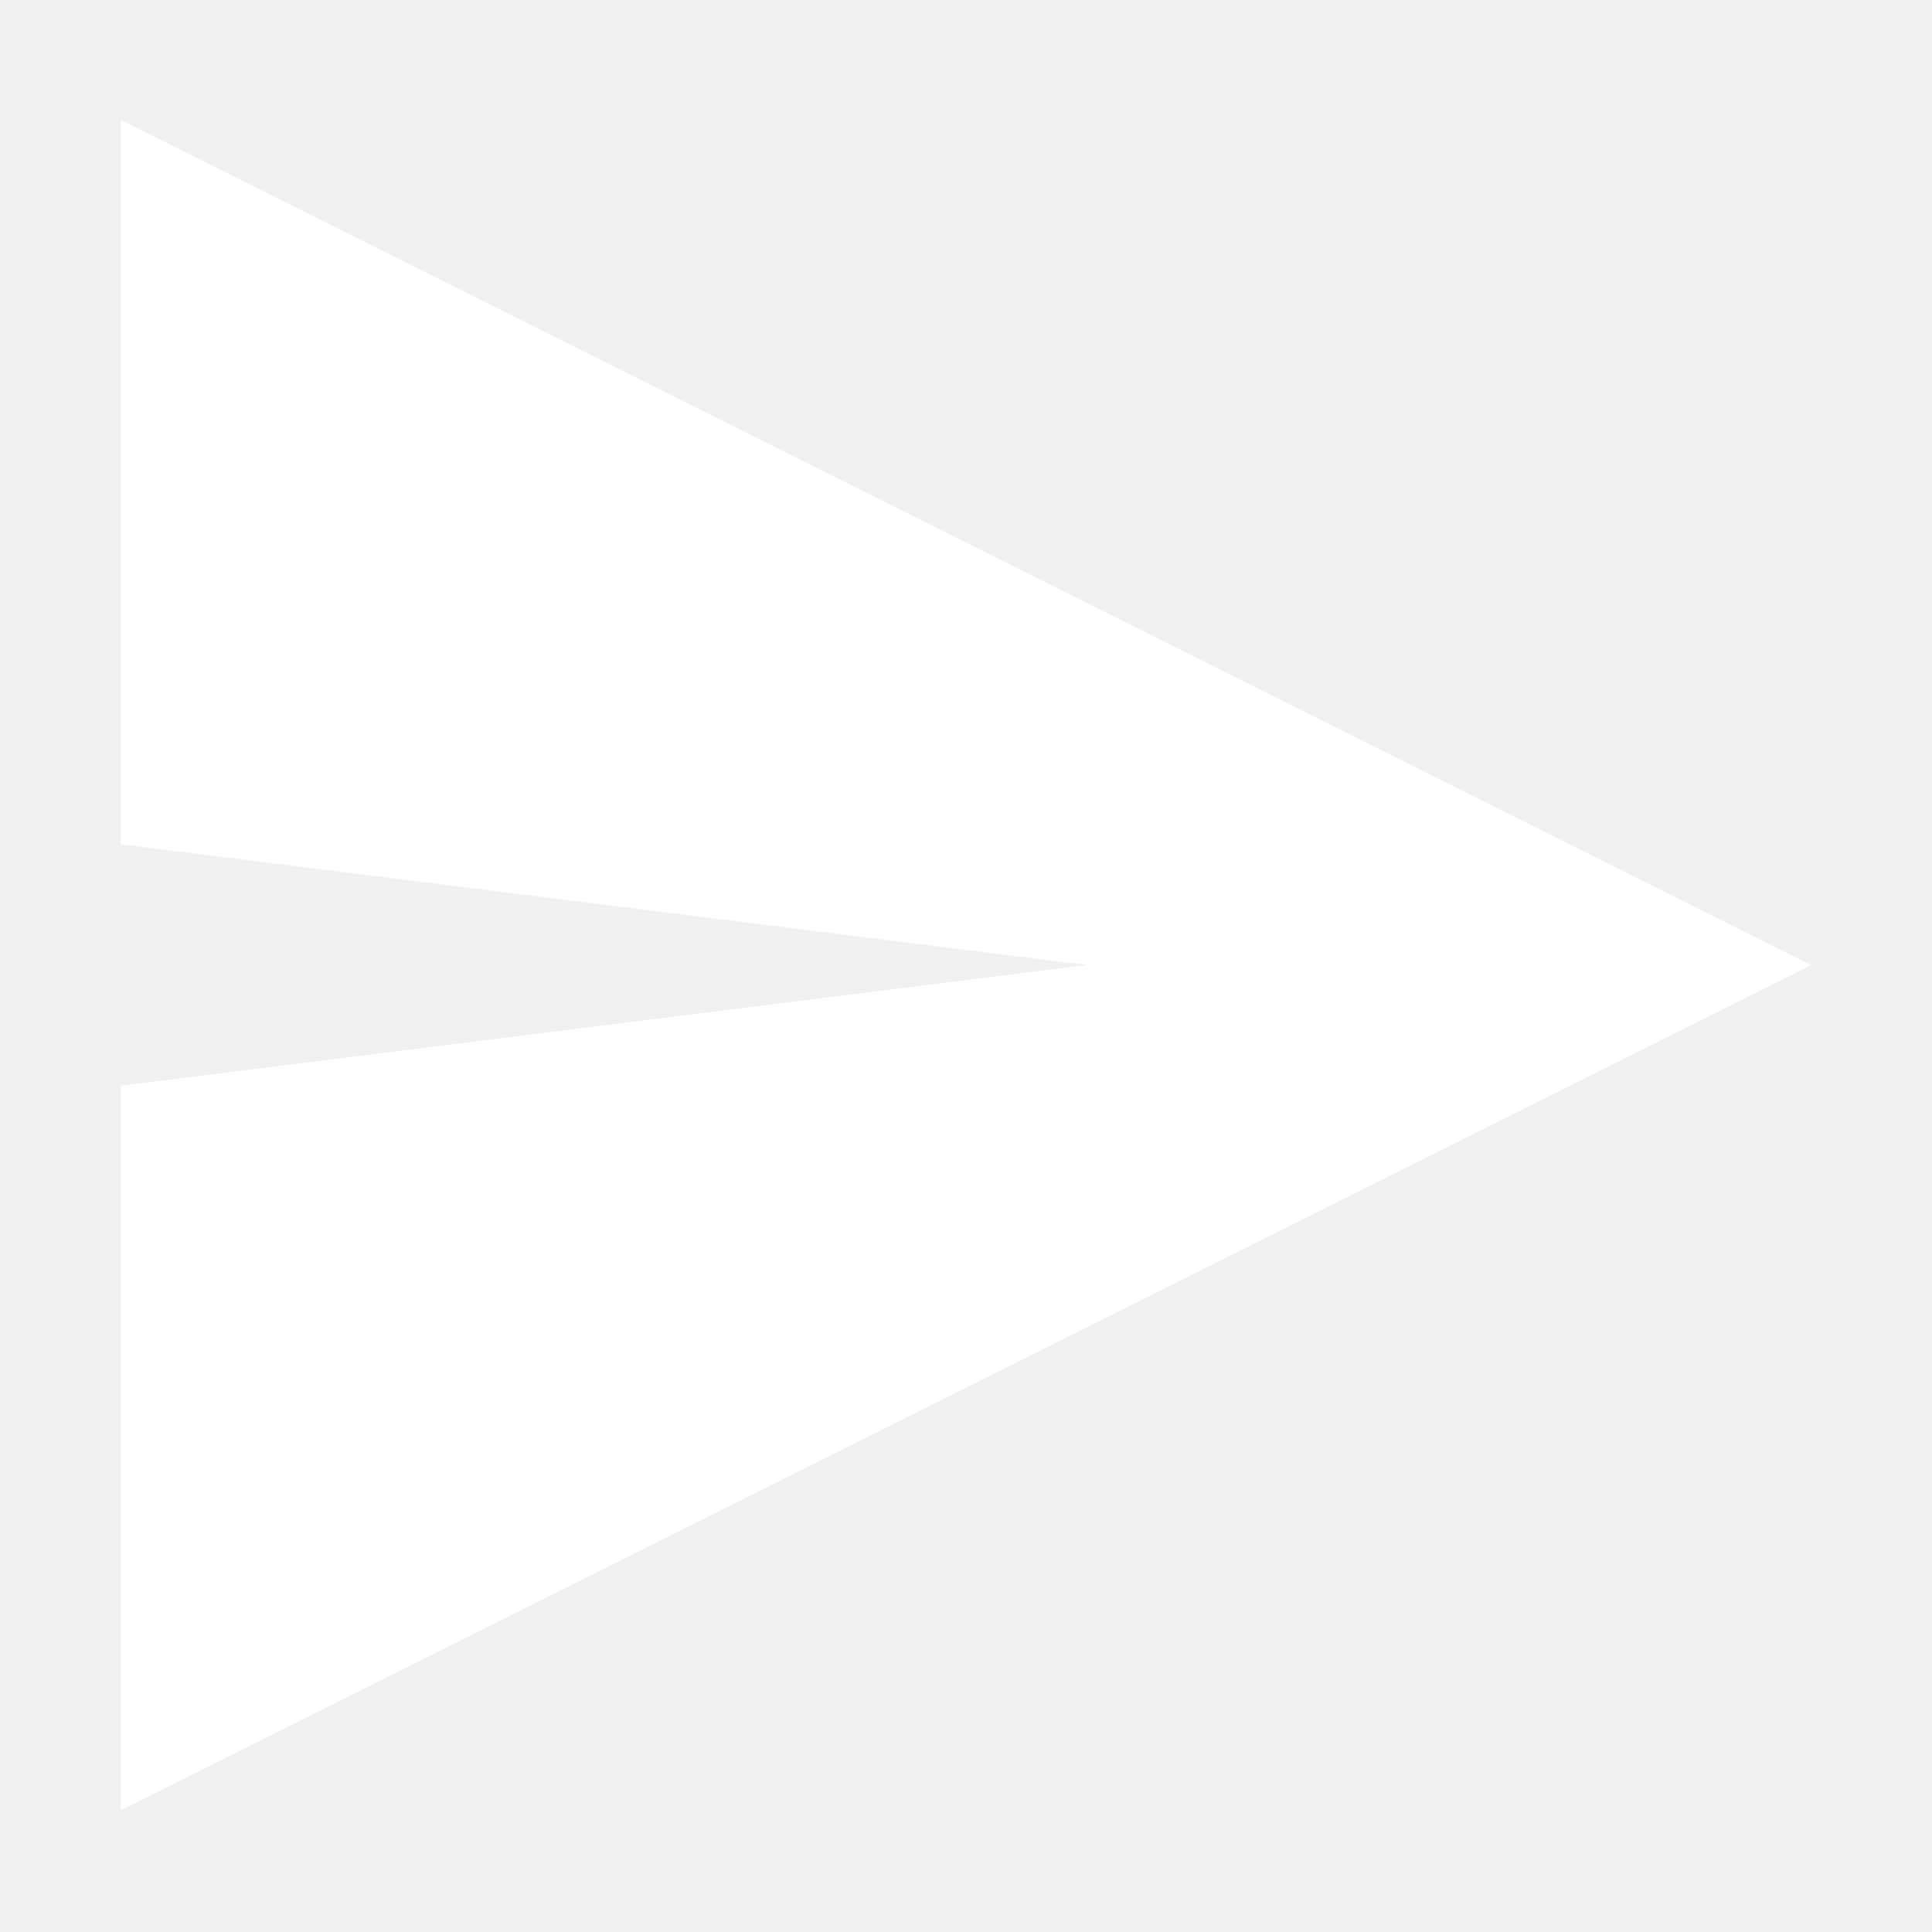
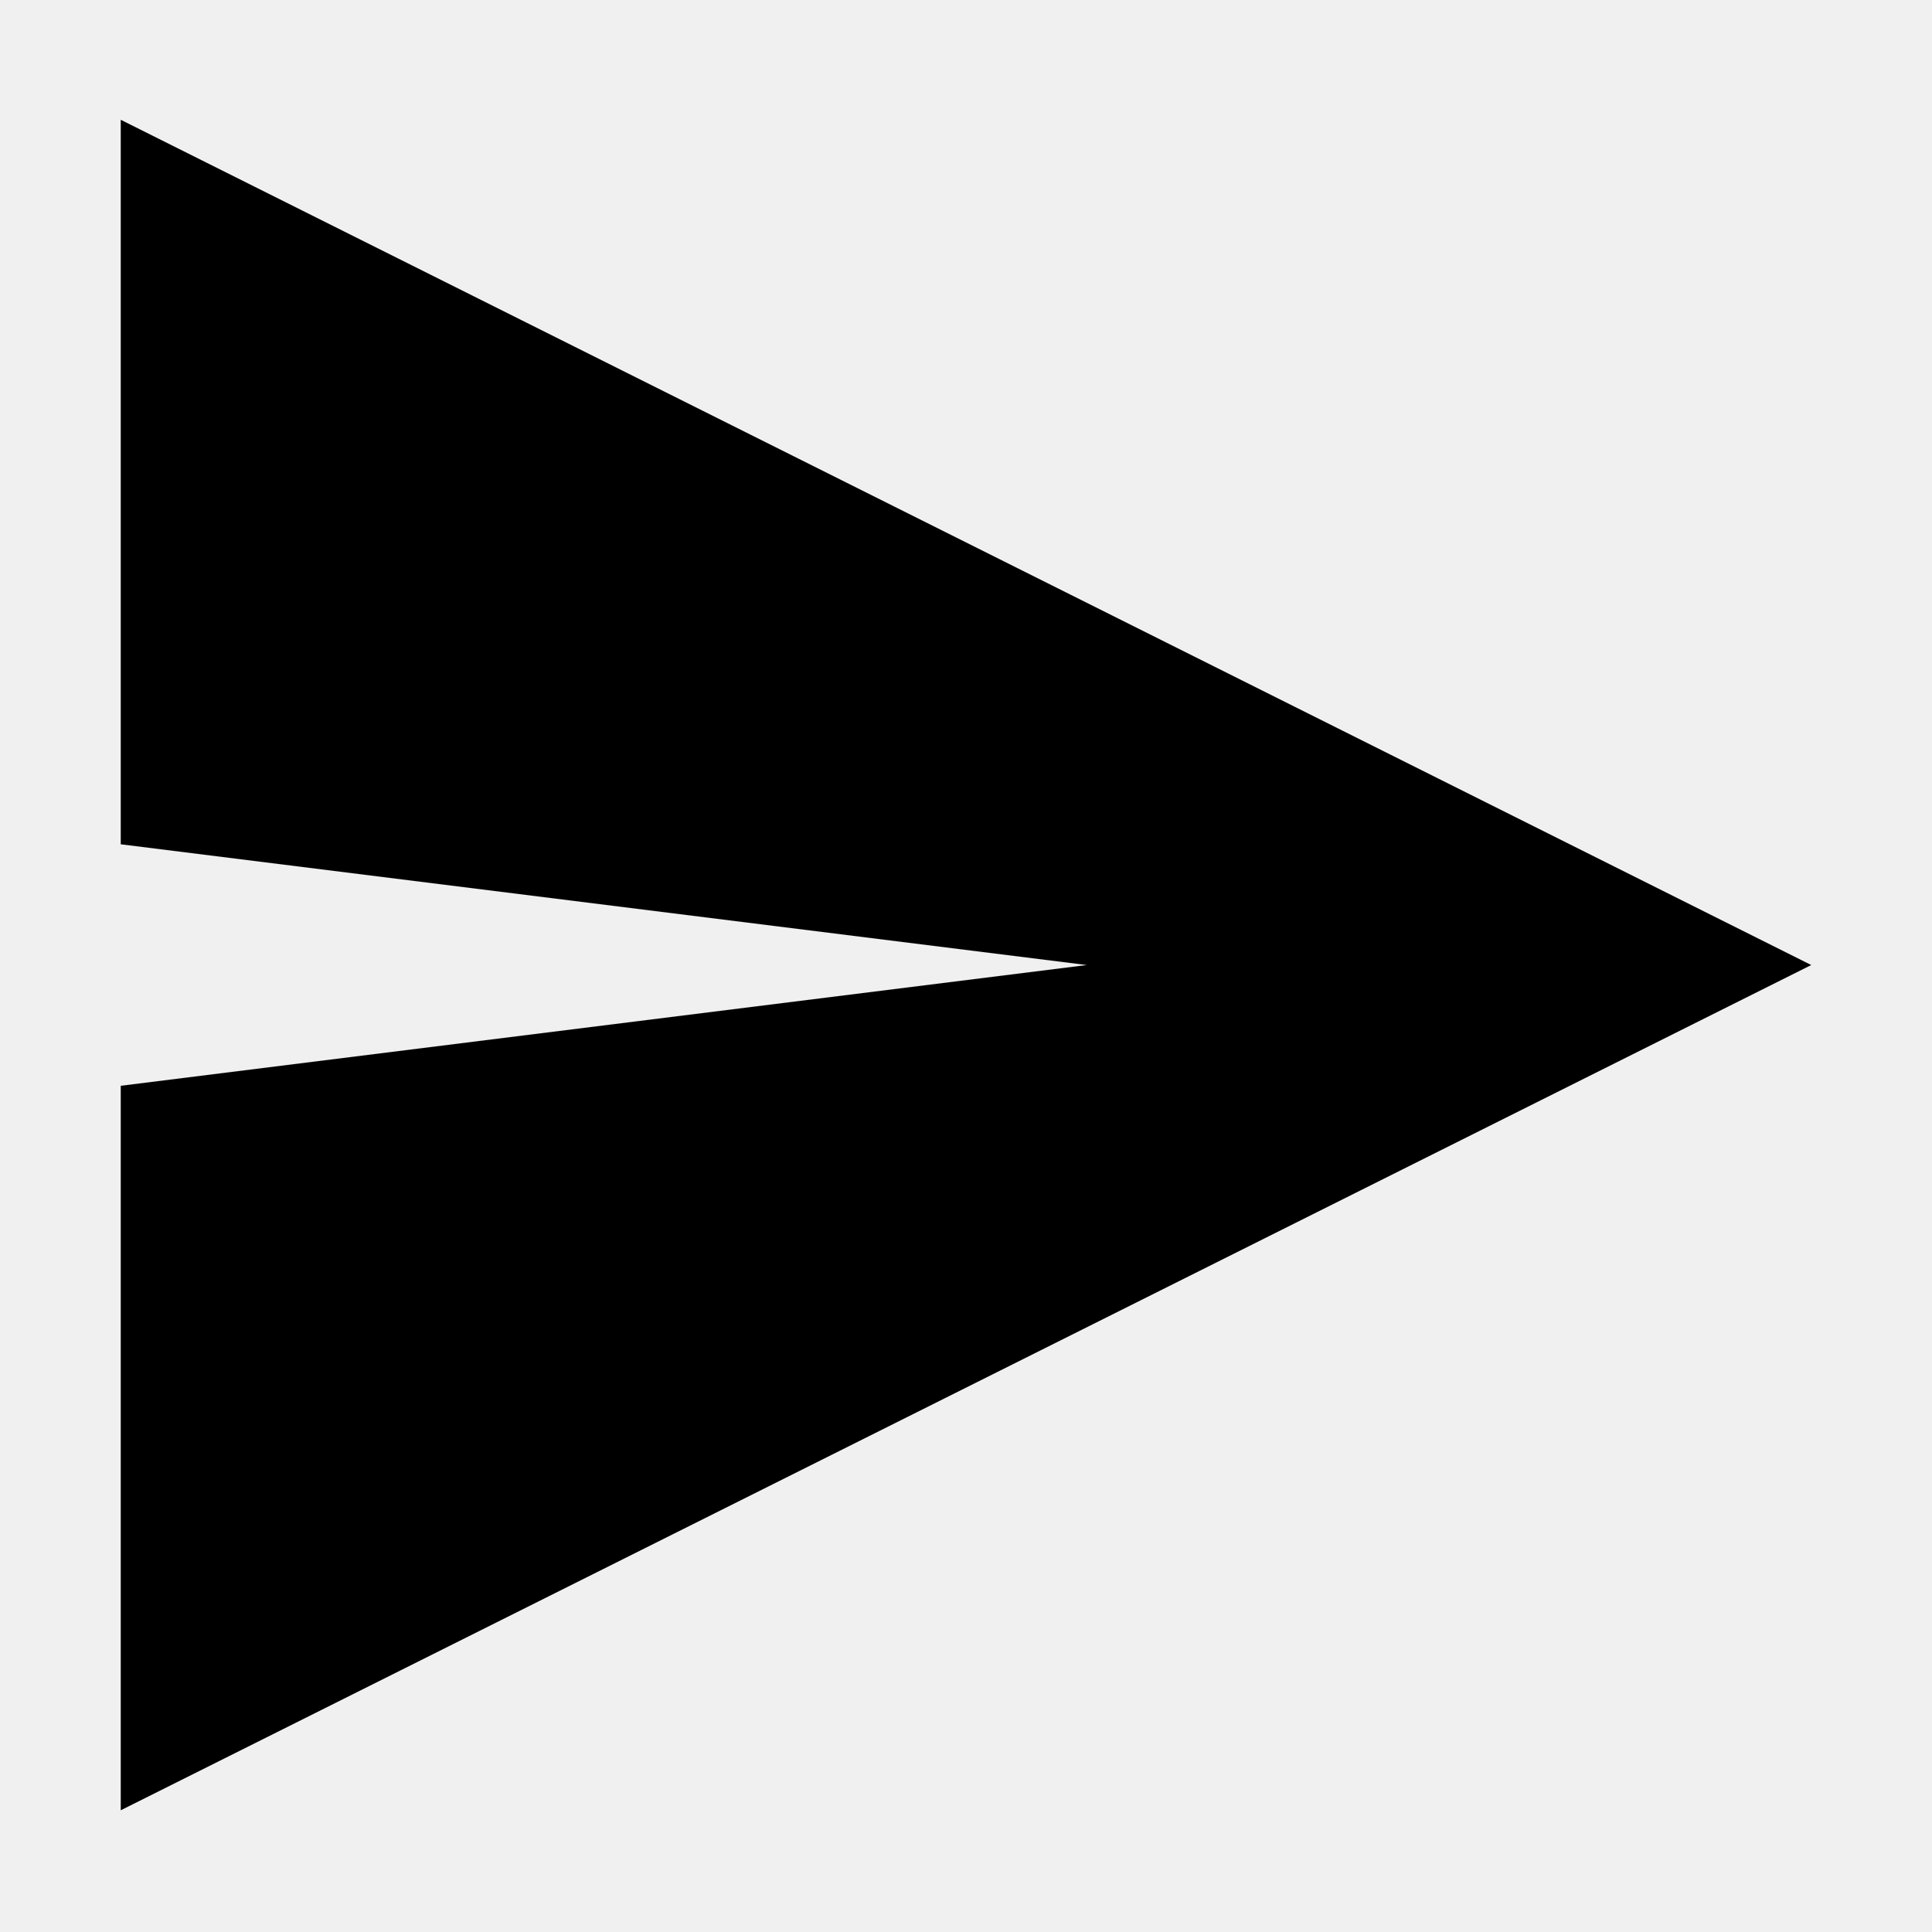
<svg xmlns="http://www.w3.org/2000/svg" height="16px" viewBox="0 0 16 16" width="16px">
-   <path fill="#ffffff" d="m 15 7.992 l -14 -7 v 6 l 8 1 l -8 1 v 6 z m 0 0" />
+   <path d="m 15 7.992 l -14 -7 v 6 l 8 1 l -8 1 v 6 z m 0 0" />
</svg>
